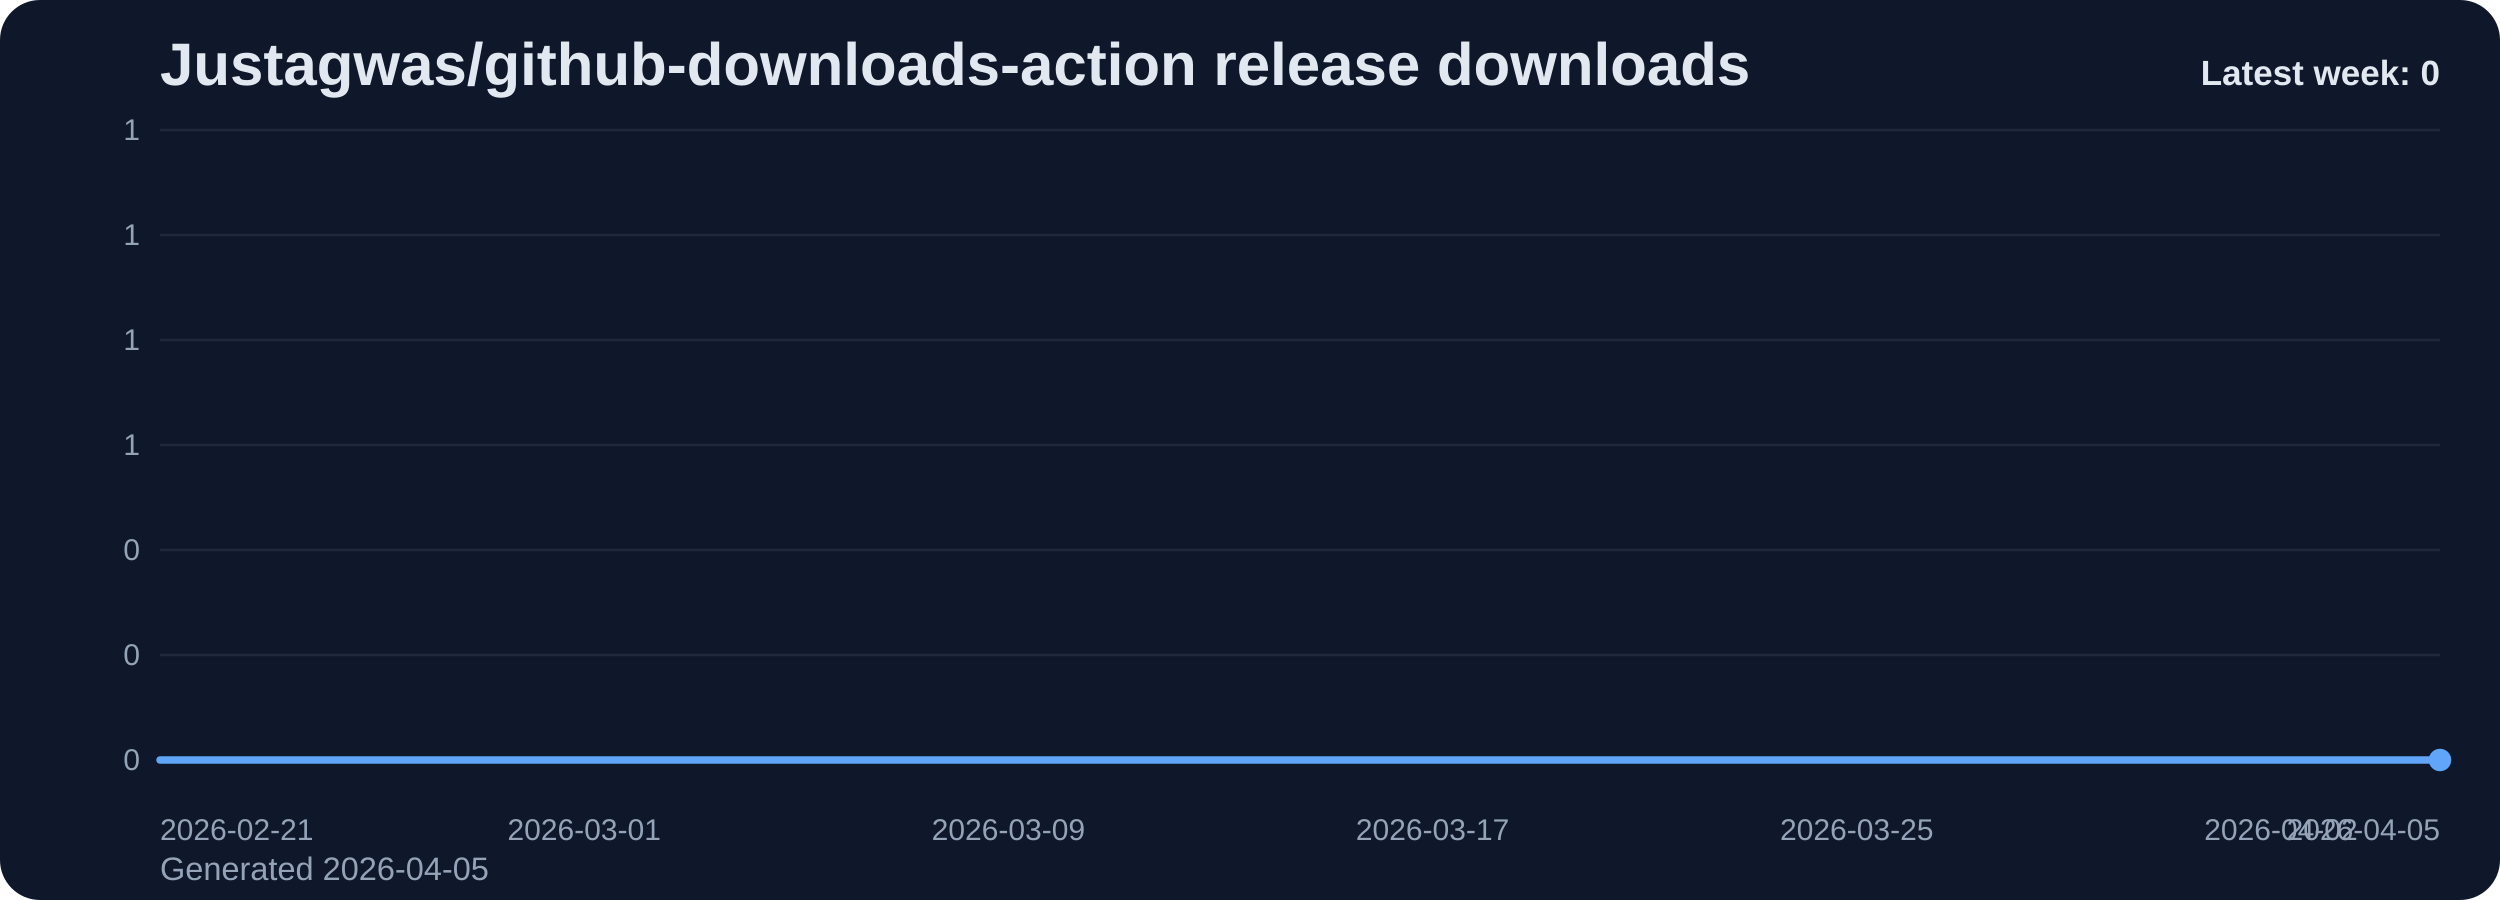
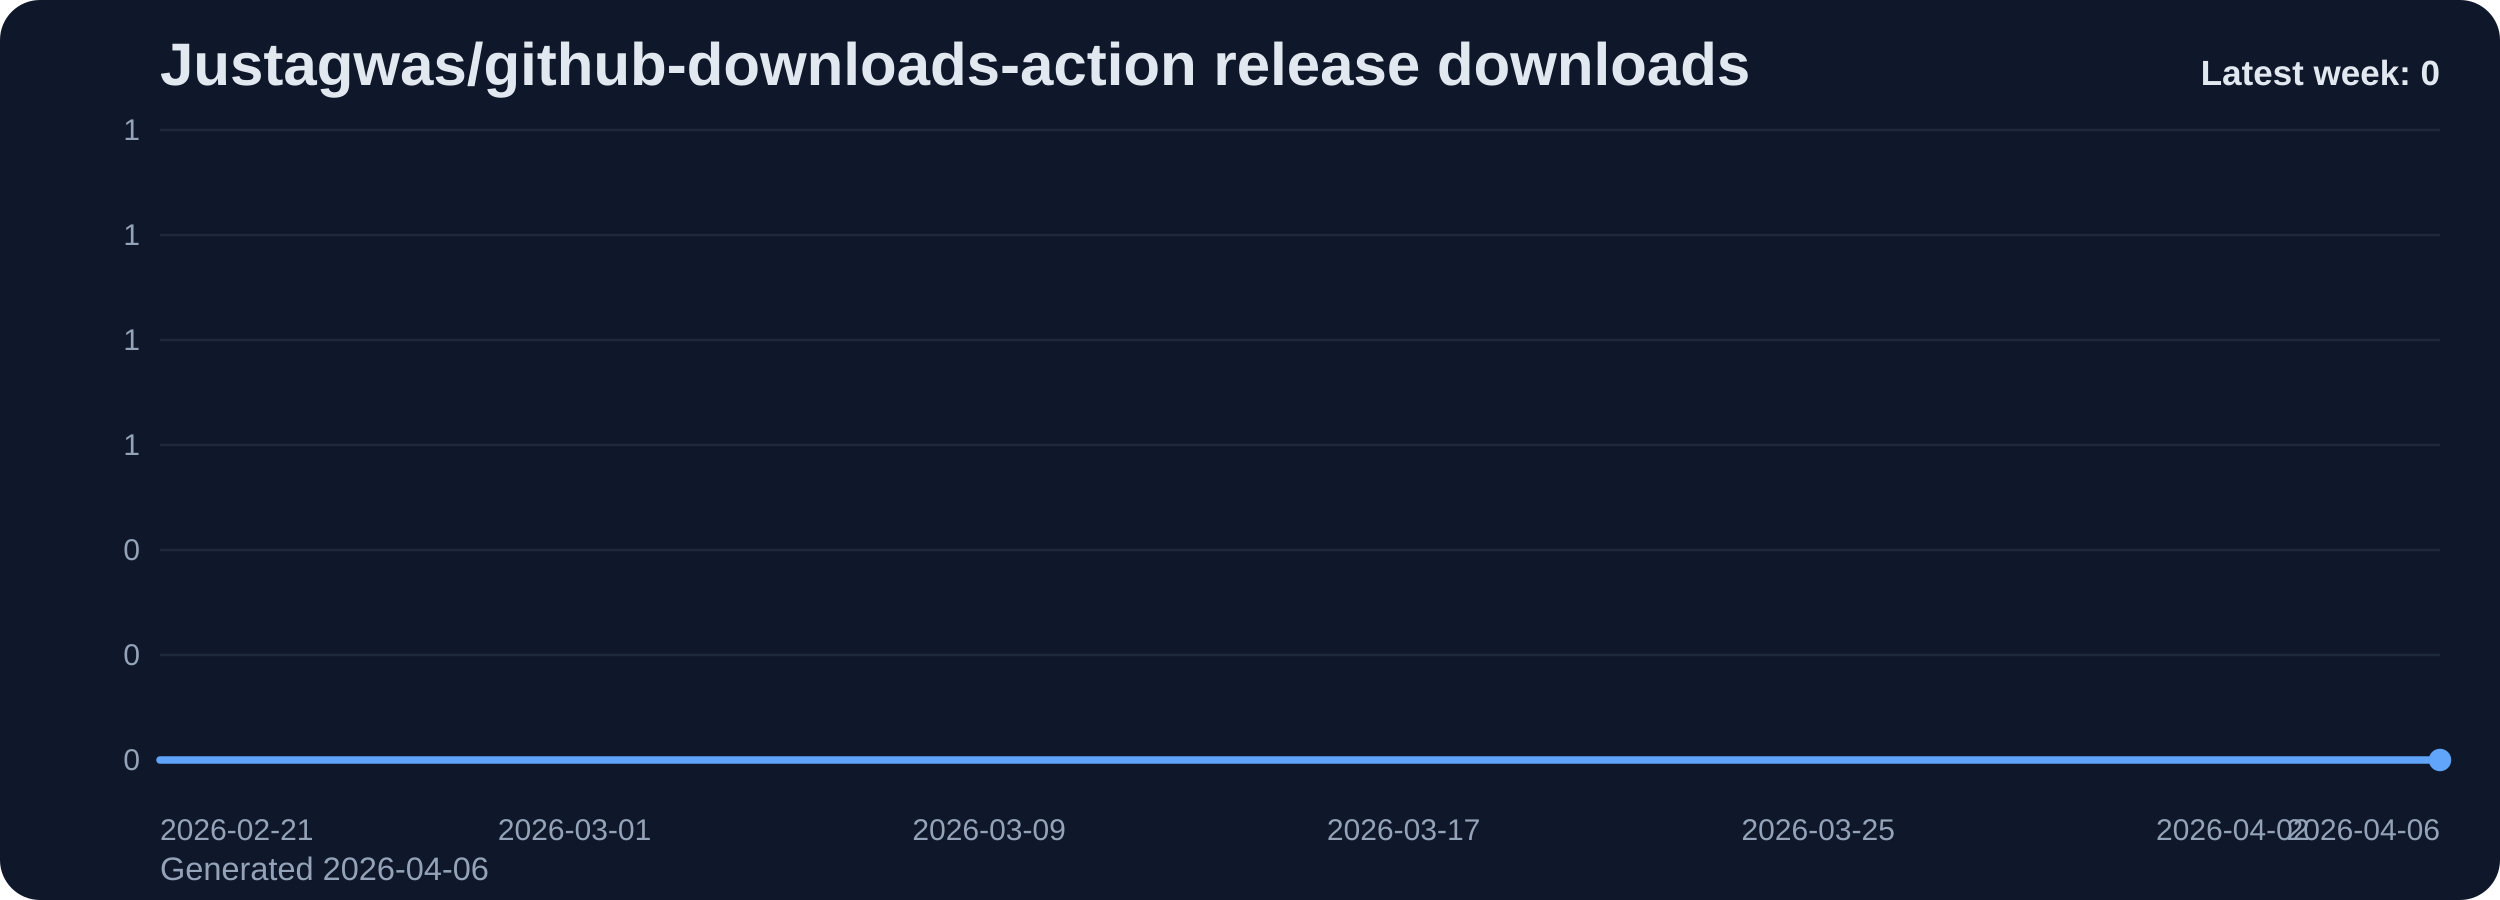
<svg xmlns="http://www.w3.org/2000/svg" viewBox="0 0 1000 360" role="img" aria-label="Justagwas/github-downloads-action release downloads chart">
  <defs>
    <linearGradient id="fill-weekly-slate" x1="0" y1="0" x2="0" y2="1">
      <stop offset="0%" stop-color="#60a5fa" stop-opacity="0.32" />
      <stop offset="100%" stop-color="#60a5fa" stop-opacity="0.05" />
    </linearGradient>
    <style>
      .bg { fill: #0f172a; }
      .title { font: 700 24px Arial, sans-serif; fill: #e2e8f0; }
      .sub { font: 400 13px Arial, sans-serif; fill: #94a3b8; }
      .grid { stroke: #1e293b; stroke-width: 1; }
      .axis { font: 400 12px Arial, sans-serif; fill: #94a3b8; }
      .line { fill: none; stroke: #60a5fa; stroke-width: 3; stroke-linecap: round; stroke-linejoin: round; }
      .dot { fill: #60a5fa; }
      .value { font: 600 11px Arial, sans-serif; fill: #cbd5e1; }
      .latest { font: 700 14px Arial, sans-serif; fill: #e2e8f0; }
    </style>
  </defs>
  <rect class="bg" x="0" y="0" width="1000" height="360" rx="16" />
  <text class="title" x="64" y="34">Justagwas/github-downloads-action release downloads</text>
-   <text class="sub" x="64" y="352">Generated 2026-04-05</text>
+   <text class="sub" x="64" y="352">Generated 2026-04-06</text>
  <line x1="64" y1="52.00" x2="976" y2="52.00" class="grid" />
  <text x="56" y="56.00" text-anchor="end" class="axis">1</text>
  <line x1="64" y1="94.00" x2="976" y2="94.00" class="grid" />
  <text x="56" y="98.00" text-anchor="end" class="axis">1</text>
  <line x1="64" y1="136.00" x2="976" y2="136.00" class="grid" />
  <text x="56" y="140.00" text-anchor="end" class="axis">1</text>
  <line x1="64" y1="178.00" x2="976" y2="178.00" class="grid" />
  <text x="56" y="182.00" text-anchor="end" class="axis">1</text>
  <line x1="64" y1="220.00" x2="976" y2="220.00" class="grid" />
  <text x="56" y="224.00" text-anchor="end" class="axis">0</text>
  <line x1="64" y1="262.00" x2="976" y2="262.00" class="grid" />
  <text x="56" y="266.00" text-anchor="end" class="axis">0</text>
  <line x1="64" y1="304.00" x2="976" y2="304.00" class="grid" />
  <text x="56" y="308.00" text-anchor="end" class="axis">0</text>
-   <path d="M 64.00 304 L 64.00 304.00 L 85.21 304.00 L 106.42 304.00 L 127.63 304.00 L 148.84 304.00 L 170.05 304.00 L 191.26 304.00 L 212.47 304.00 L 233.67 304.00 L 254.88 304.00 L 276.09 304.00 L 297.30 304.00 L 318.51 304.00 L 339.72 304.00 L 360.93 304.00 L 382.14 304.00 L 403.35 304.00 L 424.56 304.00 L 445.77 304.00 L 466.98 304.00 L 488.19 304.00 L 509.40 304.00 L 530.60 304.00 L 551.81 304.00 L 573.02 304.00 L 594.23 304.00 L 615.44 304.00 L 636.65 304.00 L 657.86 304.00 L 679.07 304.00 L 700.28 304.00 L 721.49 304.00 L 742.70 304.00 L 763.91 304.00 L 785.12 304.00 L 806.33 304.00 L 827.53 304.00 L 848.74 304.00 L 869.95 304.00 L 891.16 304.00 L 912.37 304.00 L 933.58 304.00 L 954.79 304.00 L 976.00 304.00 L 976.00 304 Z" fill="url(#fill-weekly-slate)" />
-   <polyline class="line" points="64.00,304.00 85.21,304.00 106.42,304.00 127.63,304.00 148.84,304.00 170.05,304.00 191.26,304.00 212.47,304.00 233.67,304.00 254.88,304.00 276.09,304.00 297.30,304.00 318.51,304.00 339.72,304.00 360.93,304.00 382.14,304.00 403.35,304.00 424.56,304.00 445.77,304.00 466.98,304.00 488.19,304.00 509.40,304.00 530.60,304.00 551.81,304.00 573.02,304.00 594.23,304.00 615.44,304.00 636.65,304.00 657.86,304.00 679.07,304.00 700.28,304.00 721.49,304.00 742.70,304.00 763.91,304.00 785.12,304.00 806.33,304.00 827.53,304.00 848.74,304.00 869.95,304.00 891.16,304.00 912.37,304.00 933.58,304.00 954.79,304.00 976.00,304.00" />
+   <path d="M 64.00 304 L 64.00 304.00 L 84.73 304.00 L 105.45 304.00 L 126.18 304.00 L 146.91 304.00 L 167.64 304.00 L 188.36 304.00 L 209.09 304.00 L 229.82 304.00 L 250.55 304.00 L 271.27 304.00 L 292.00 304.00 L 312.73 304.00 L 333.45 304.00 L 354.18 304.00 L 374.91 304.00 L 395.64 304.00 L 416.36 304.00 L 437.09 304.00 L 457.82 304.00 L 478.55 304.00 L 499.27 304.00 L 520.00 304.00 L 540.73 304.00 L 561.45 304.00 L 582.18 304.00 L 602.91 304.00 L 623.64 304.00 L 644.36 304.00 L 665.09 304.00 L 685.82 304.00 L 706.55 304.00 L 727.27 304.00 L 748.00 304.00 L 768.73 304.00 L 789.45 304.00 L 810.18 304.00 L 830.91 304.00 L 851.64 304.00 L 872.36 304.00 L 893.09 304.00 L 913.82 304.00 L 934.55 304.00 L 955.27 304.00 L 976.00 304.00 L 976.00 304 Z" fill="url(#fill-weekly-slate)" />
+   <polyline class="line" points="64.00,304.00 84.73,304.00 105.45,304.00 126.18,304.00 146.91,304.00 167.64,304.00 188.36,304.00 209.09,304.00 229.82,304.00 250.55,304.00 271.27,304.00 292.00,304.00 312.73,304.00 333.45,304.00 354.18,304.00 374.91,304.00 395.64,304.00 416.36,304.00 437.09,304.00 457.82,304.00 478.55,304.00 499.27,304.00 520.00,304.00 540.73,304.00 561.45,304.00 582.18,304.00 602.91,304.00 623.64,304.00 644.36,304.00 665.09,304.00 685.82,304.00 706.55,304.00 727.27,304.00 748.00,304.00 768.73,304.00 789.45,304.00 810.18,304.00 830.91,304.00 851.64,304.00 872.36,304.00 893.09,304.00 913.82,304.00 934.55,304.00 955.27,304.00 976.00,304.00" />
  <circle class="dot" cx="976.00" cy="304.00" r="4.5" />
  <text class="axis" x="64.00" y="336" text-anchor="start">2026-02-21</text>
-   <text class="axis" x="233.67" y="336" text-anchor="middle">2026-03-01</text>
-   <text class="axis" x="403.35" y="336" text-anchor="middle">2026-03-09</text>
-   <text class="axis" x="573.02" y="336" text-anchor="middle">2026-03-17</text>
-   <text class="axis" x="742.70" y="336" text-anchor="middle">2026-03-25</text>
-   <text class="axis" x="912.37" y="336" text-anchor="middle">2026-04-02</text>
-   <text class="axis" x="976.00" y="336" text-anchor="end">2026-04-05</text>
+   <text class="axis" x="229.82" y="336" text-anchor="middle">2026-03-01</text>
+   <text class="axis" x="395.64" y="336" text-anchor="middle">2026-03-09</text>
+   <text class="axis" x="561.45" y="336" text-anchor="middle">2026-03-17</text>
+   <text class="axis" x="727.27" y="336" text-anchor="middle">2026-03-25</text>
+   <text class="axis" x="893.09" y="336" text-anchor="middle">2026-04-02</text>
+   <text class="axis" x="976.00" y="336" text-anchor="end">2026-04-06</text>
  <text class="latest" x="976" y="34" text-anchor="end">Latest week: 0</text>
</svg>
